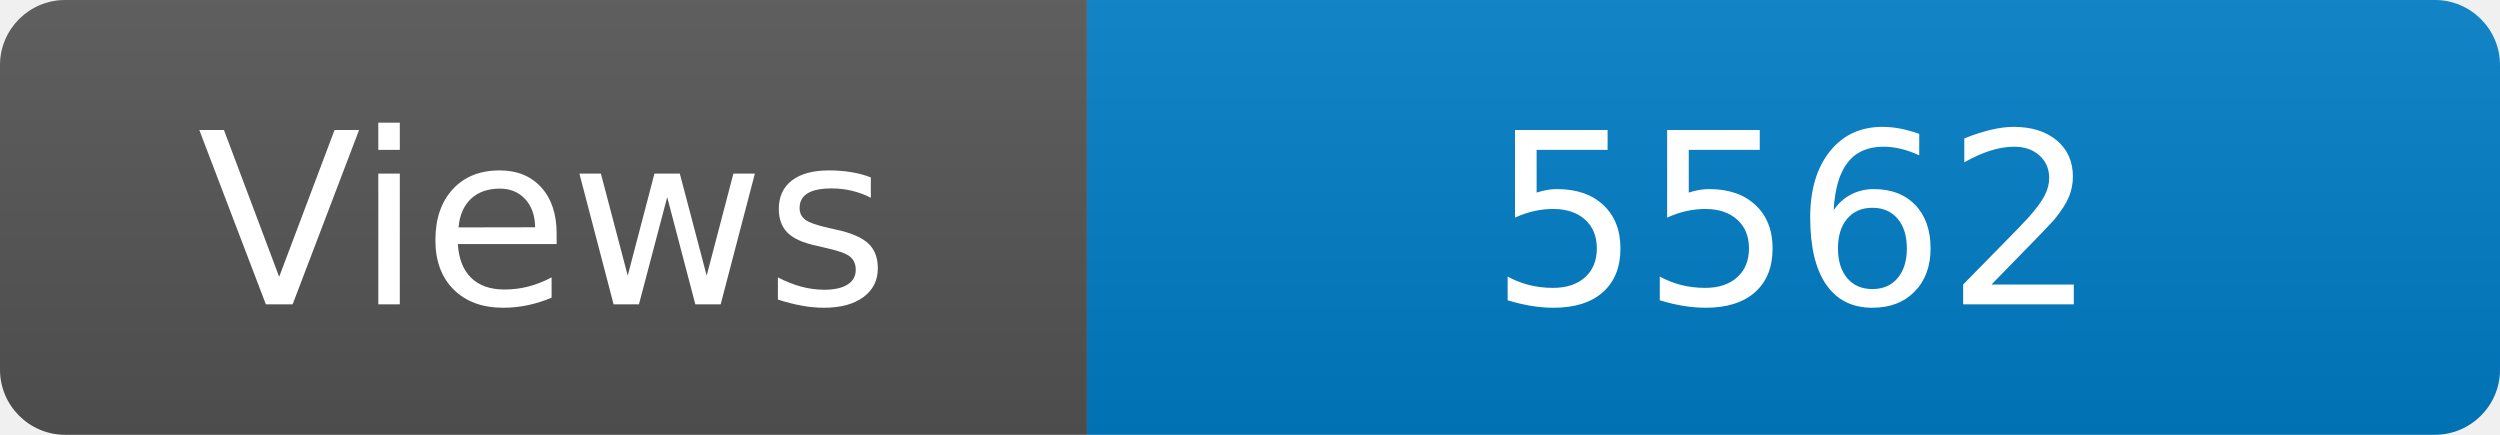
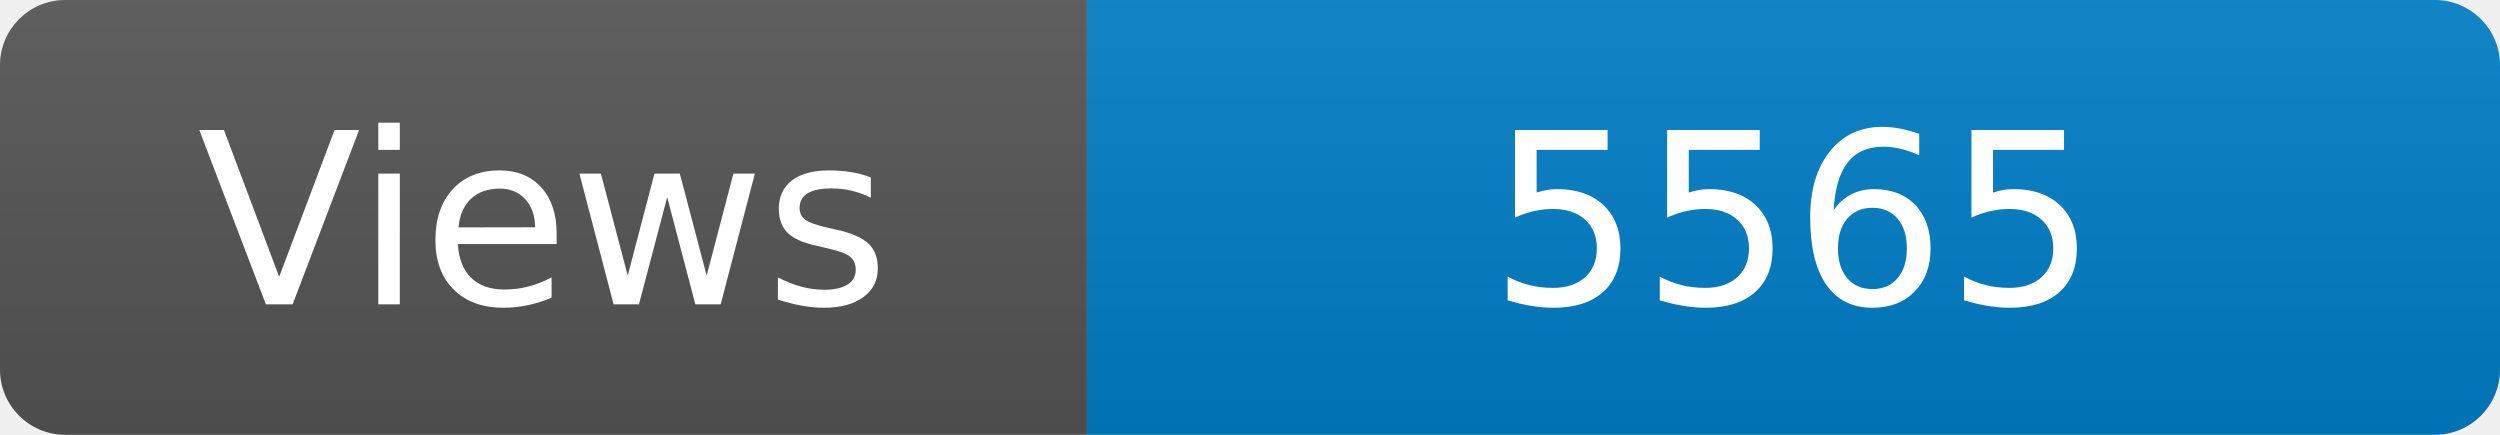
<svg xmlns="http://www.w3.org/2000/svg" width="115" height="20" role="img" aria-label="Maintained?: yes">
  <linearGradient id="s" x2="0" y2="100%">
    <stop offset="0" stop-color="#bbb" stop-opacity=".1" />
    <stop offset="1" stop-opacity=".1" />
  </linearGradient>
  <clipPath id="r">
    <rect width="115" height="20" rx="3" fill="#fff" />
  </clipPath>
  <g clip-path="url(#r)">
    <rect width="50" height="20" fill="#555" />
    <rect x="50" width="160" height="20" fill="#007ec6" />
    <rect width="115" height="20" fill="url(#s)" />
  </g>
  <g fill="#fff" text-anchor="middle" font-family="Verdana,Geneva,DejaVu Sans,sans-serif" font-size="110">
    <text x="250" y="140" transform="scale(.1)" fill="#fff">Views</text>
-     <text x="825" y="140" transform="scale(.1)" fill="#fff">5562</text>
+     <text x="825" y="140" transform="scale(.1)" fill="#fff">5565</text>
  </g>
</svg>
